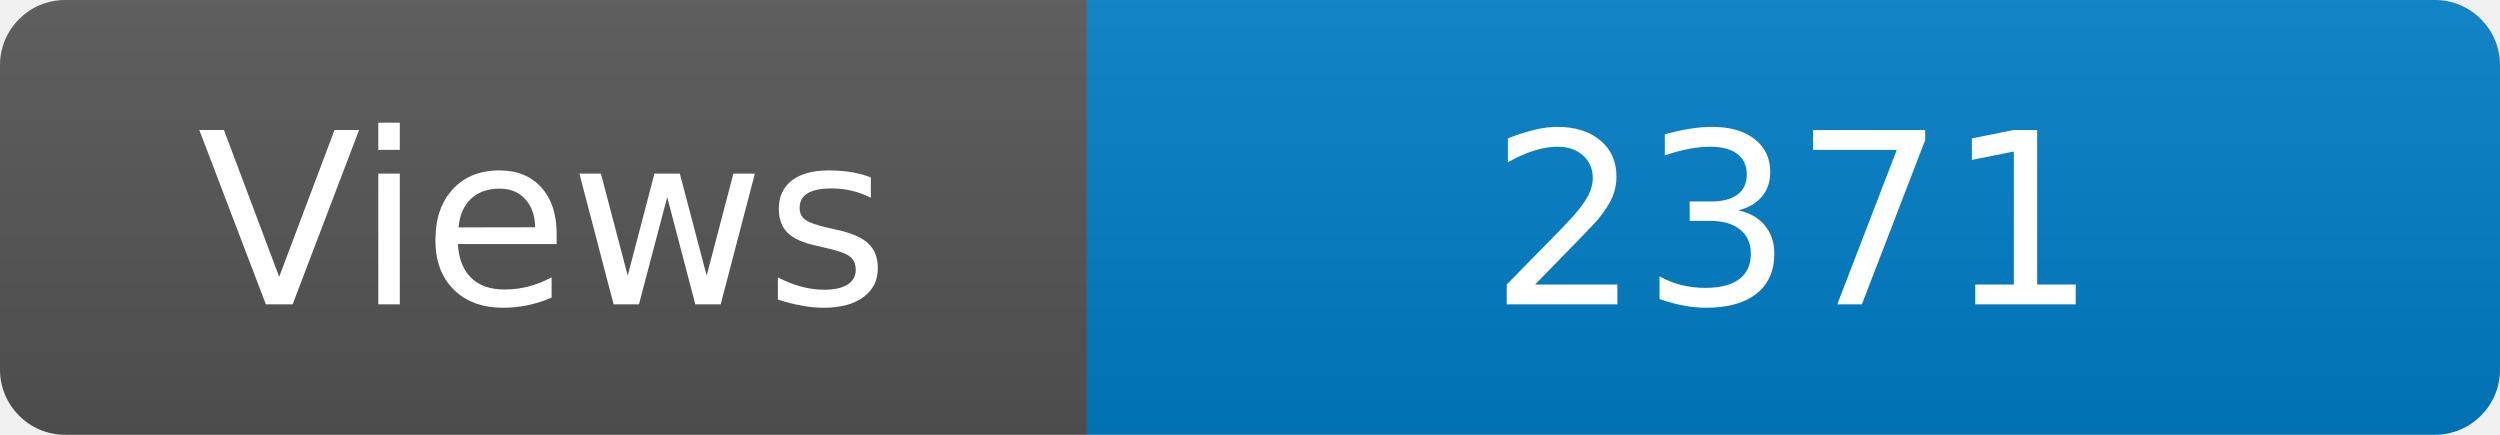
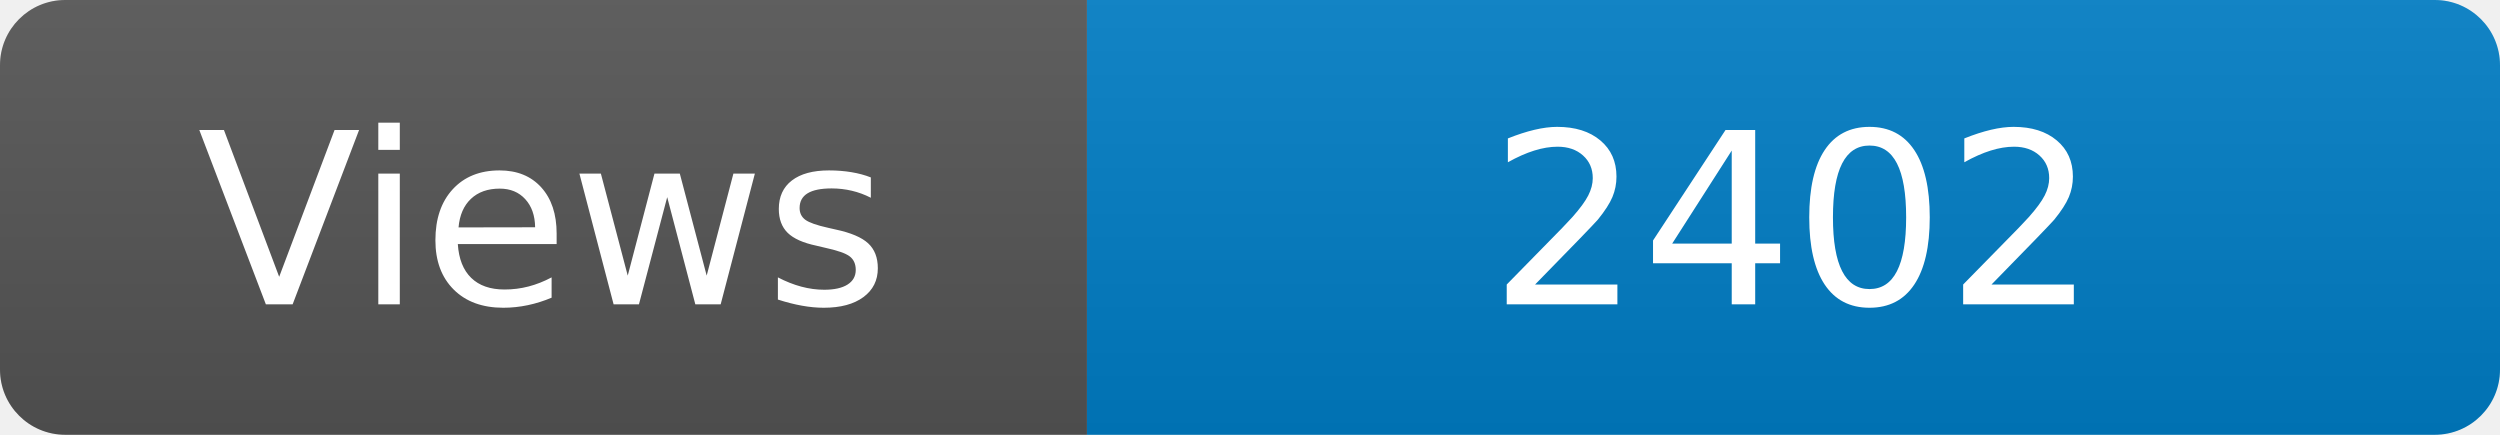
<svg xmlns="http://www.w3.org/2000/svg" width="115" height="20" role="img" aria-label="Maintained?: yes">
  <linearGradient id="s" x2="0" y2="100%">
    <stop offset="0" stop-color="#bbb" stop-opacity=".1" />
    <stop offset="1" stop-opacity=".1" />
  </linearGradient>
  <clipPath id="r">
    <rect width="115" height="20" rx="3" fill="#fff" />
  </clipPath>
  <g clip-path="url(#r)">
    <rect width="50" height="20" fill="#555" />
    <rect x="50" width="160" height="20" fill="#007ec6" />
    <rect width="115" height="20" fill="url(#s)" />
  </g>
  <g fill="#fff" text-anchor="middle" font-family="Verdana,Geneva,DejaVu Sans,sans-serif" font-size="110">
    <text x="250" y="140" transform="scale(.1)" fill="#fff">Views</text>
-     <text x="825" y="140" transform="scale(.1)" fill="#fff">2371</text>
+     <text x="825" y="140" transform="scale(.1)" fill="#fff">2402</text>
  </g>
</svg>
